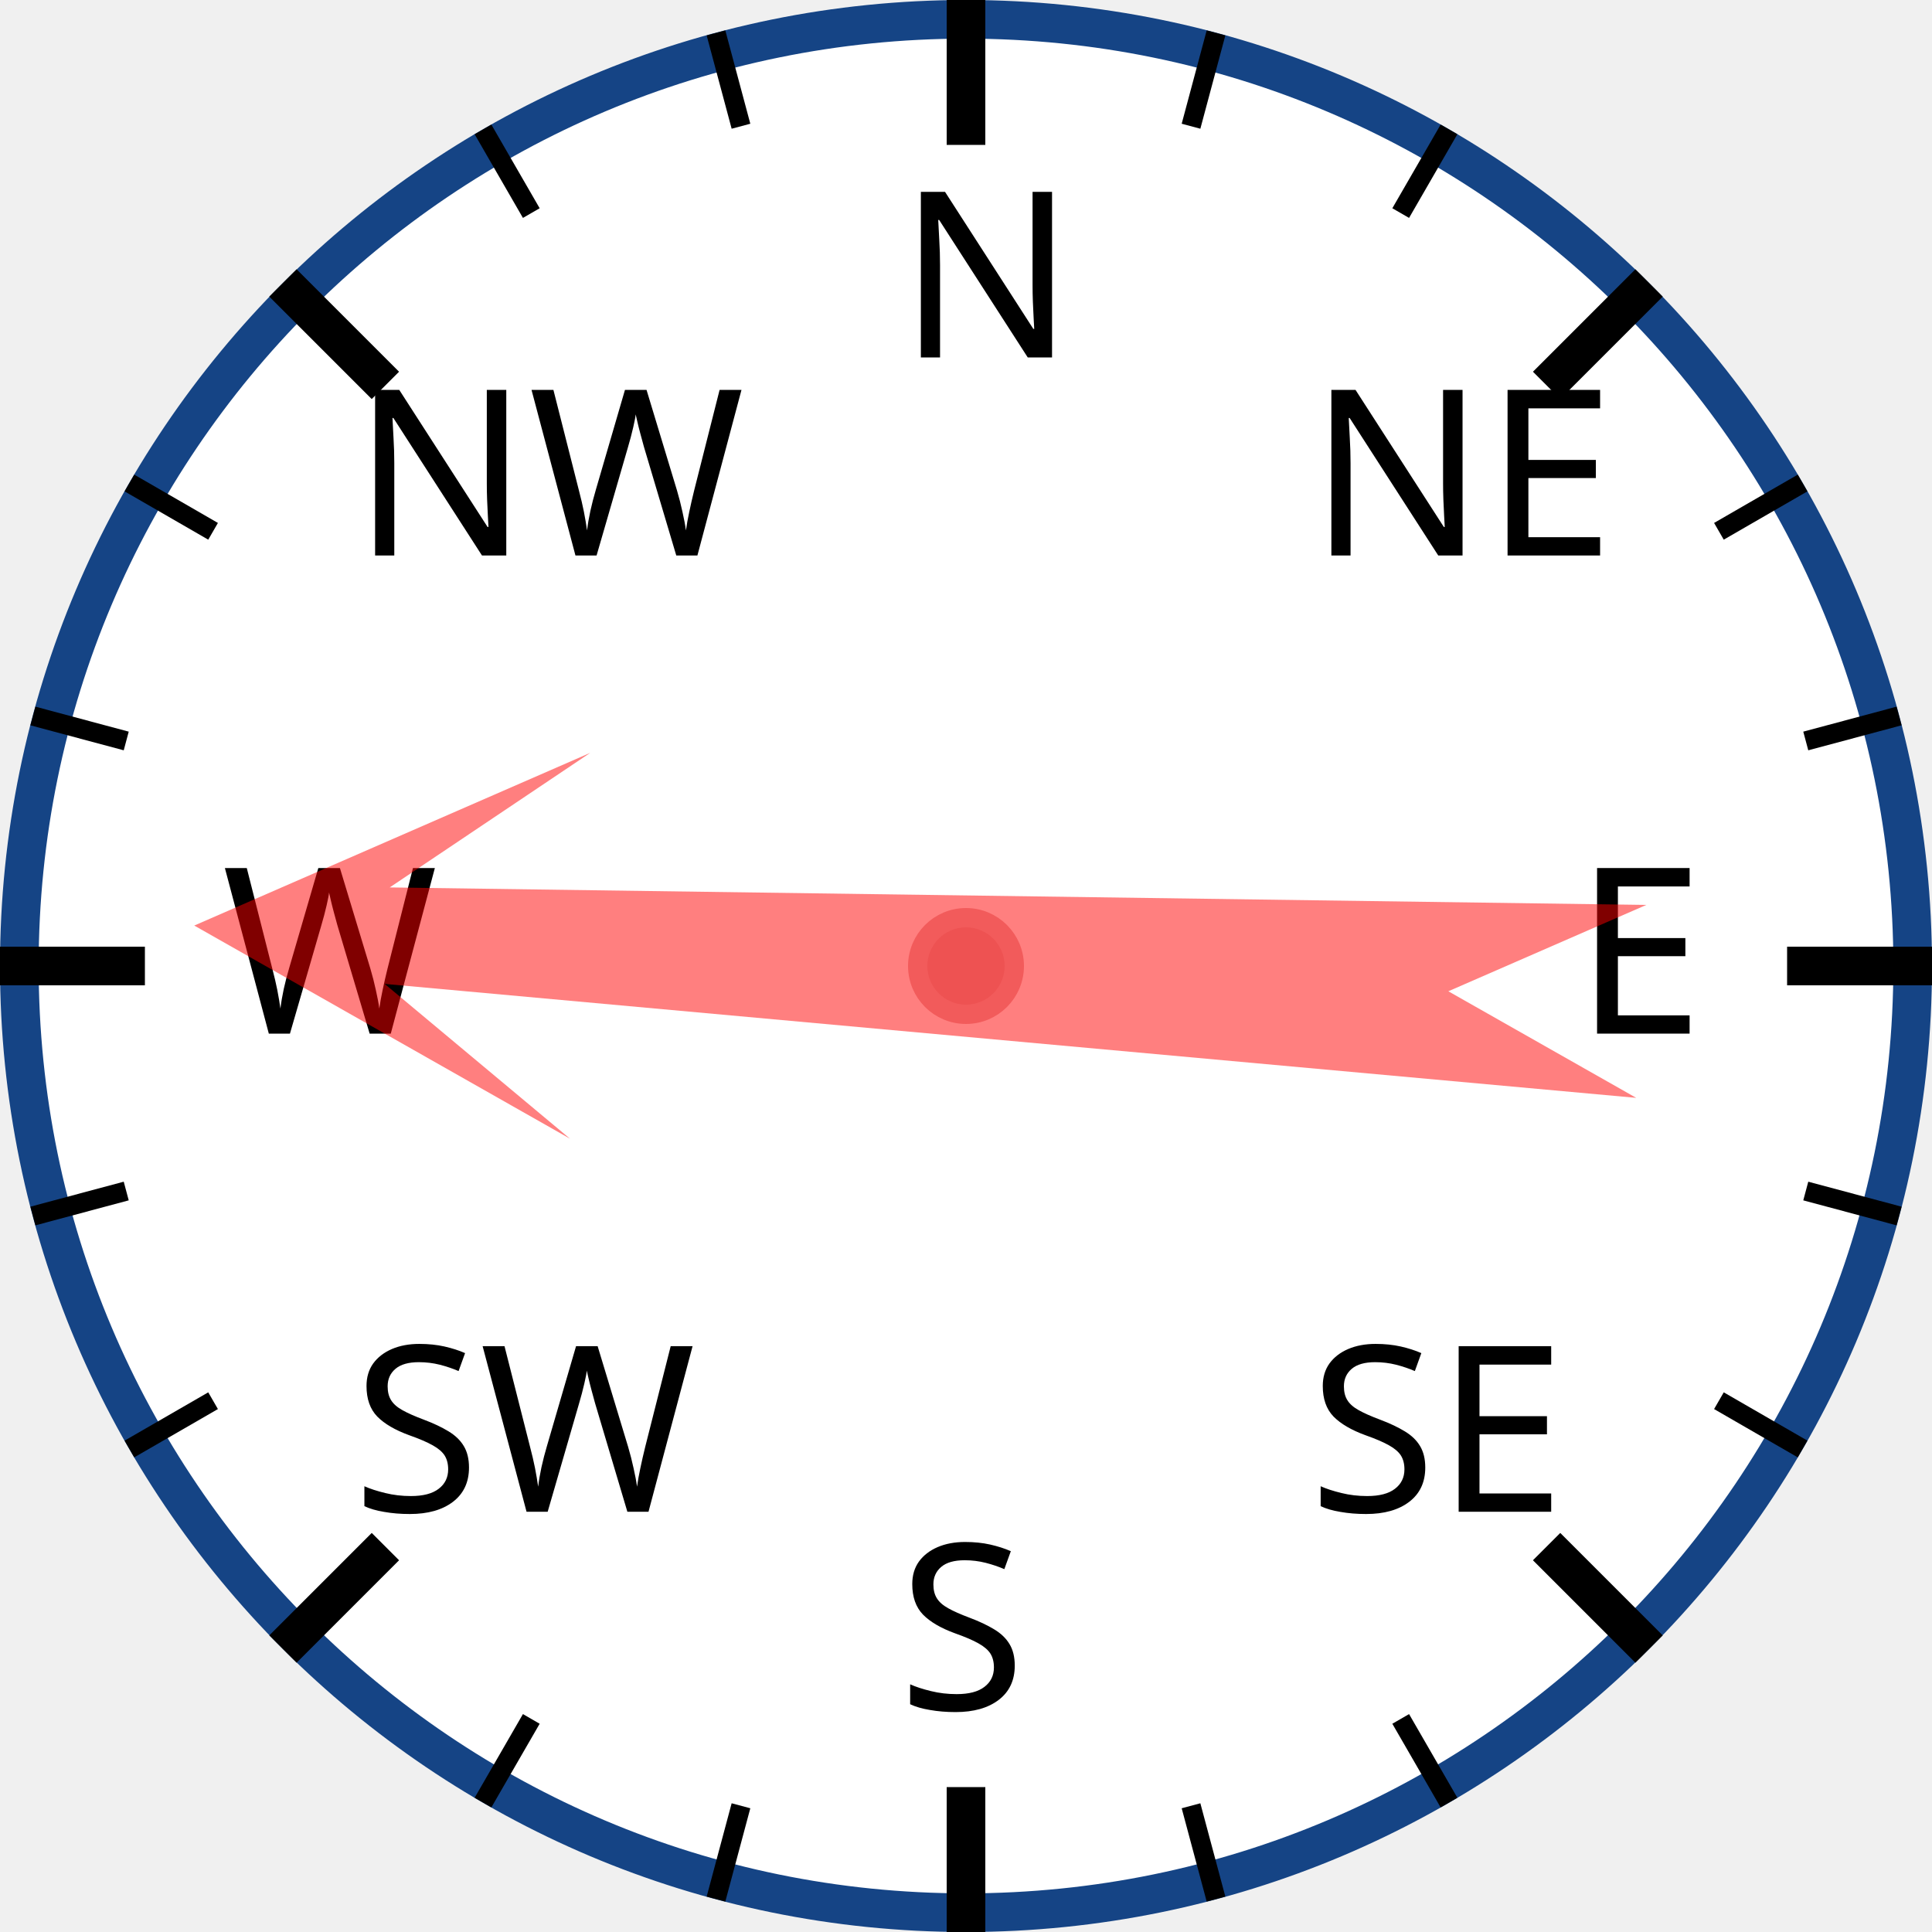
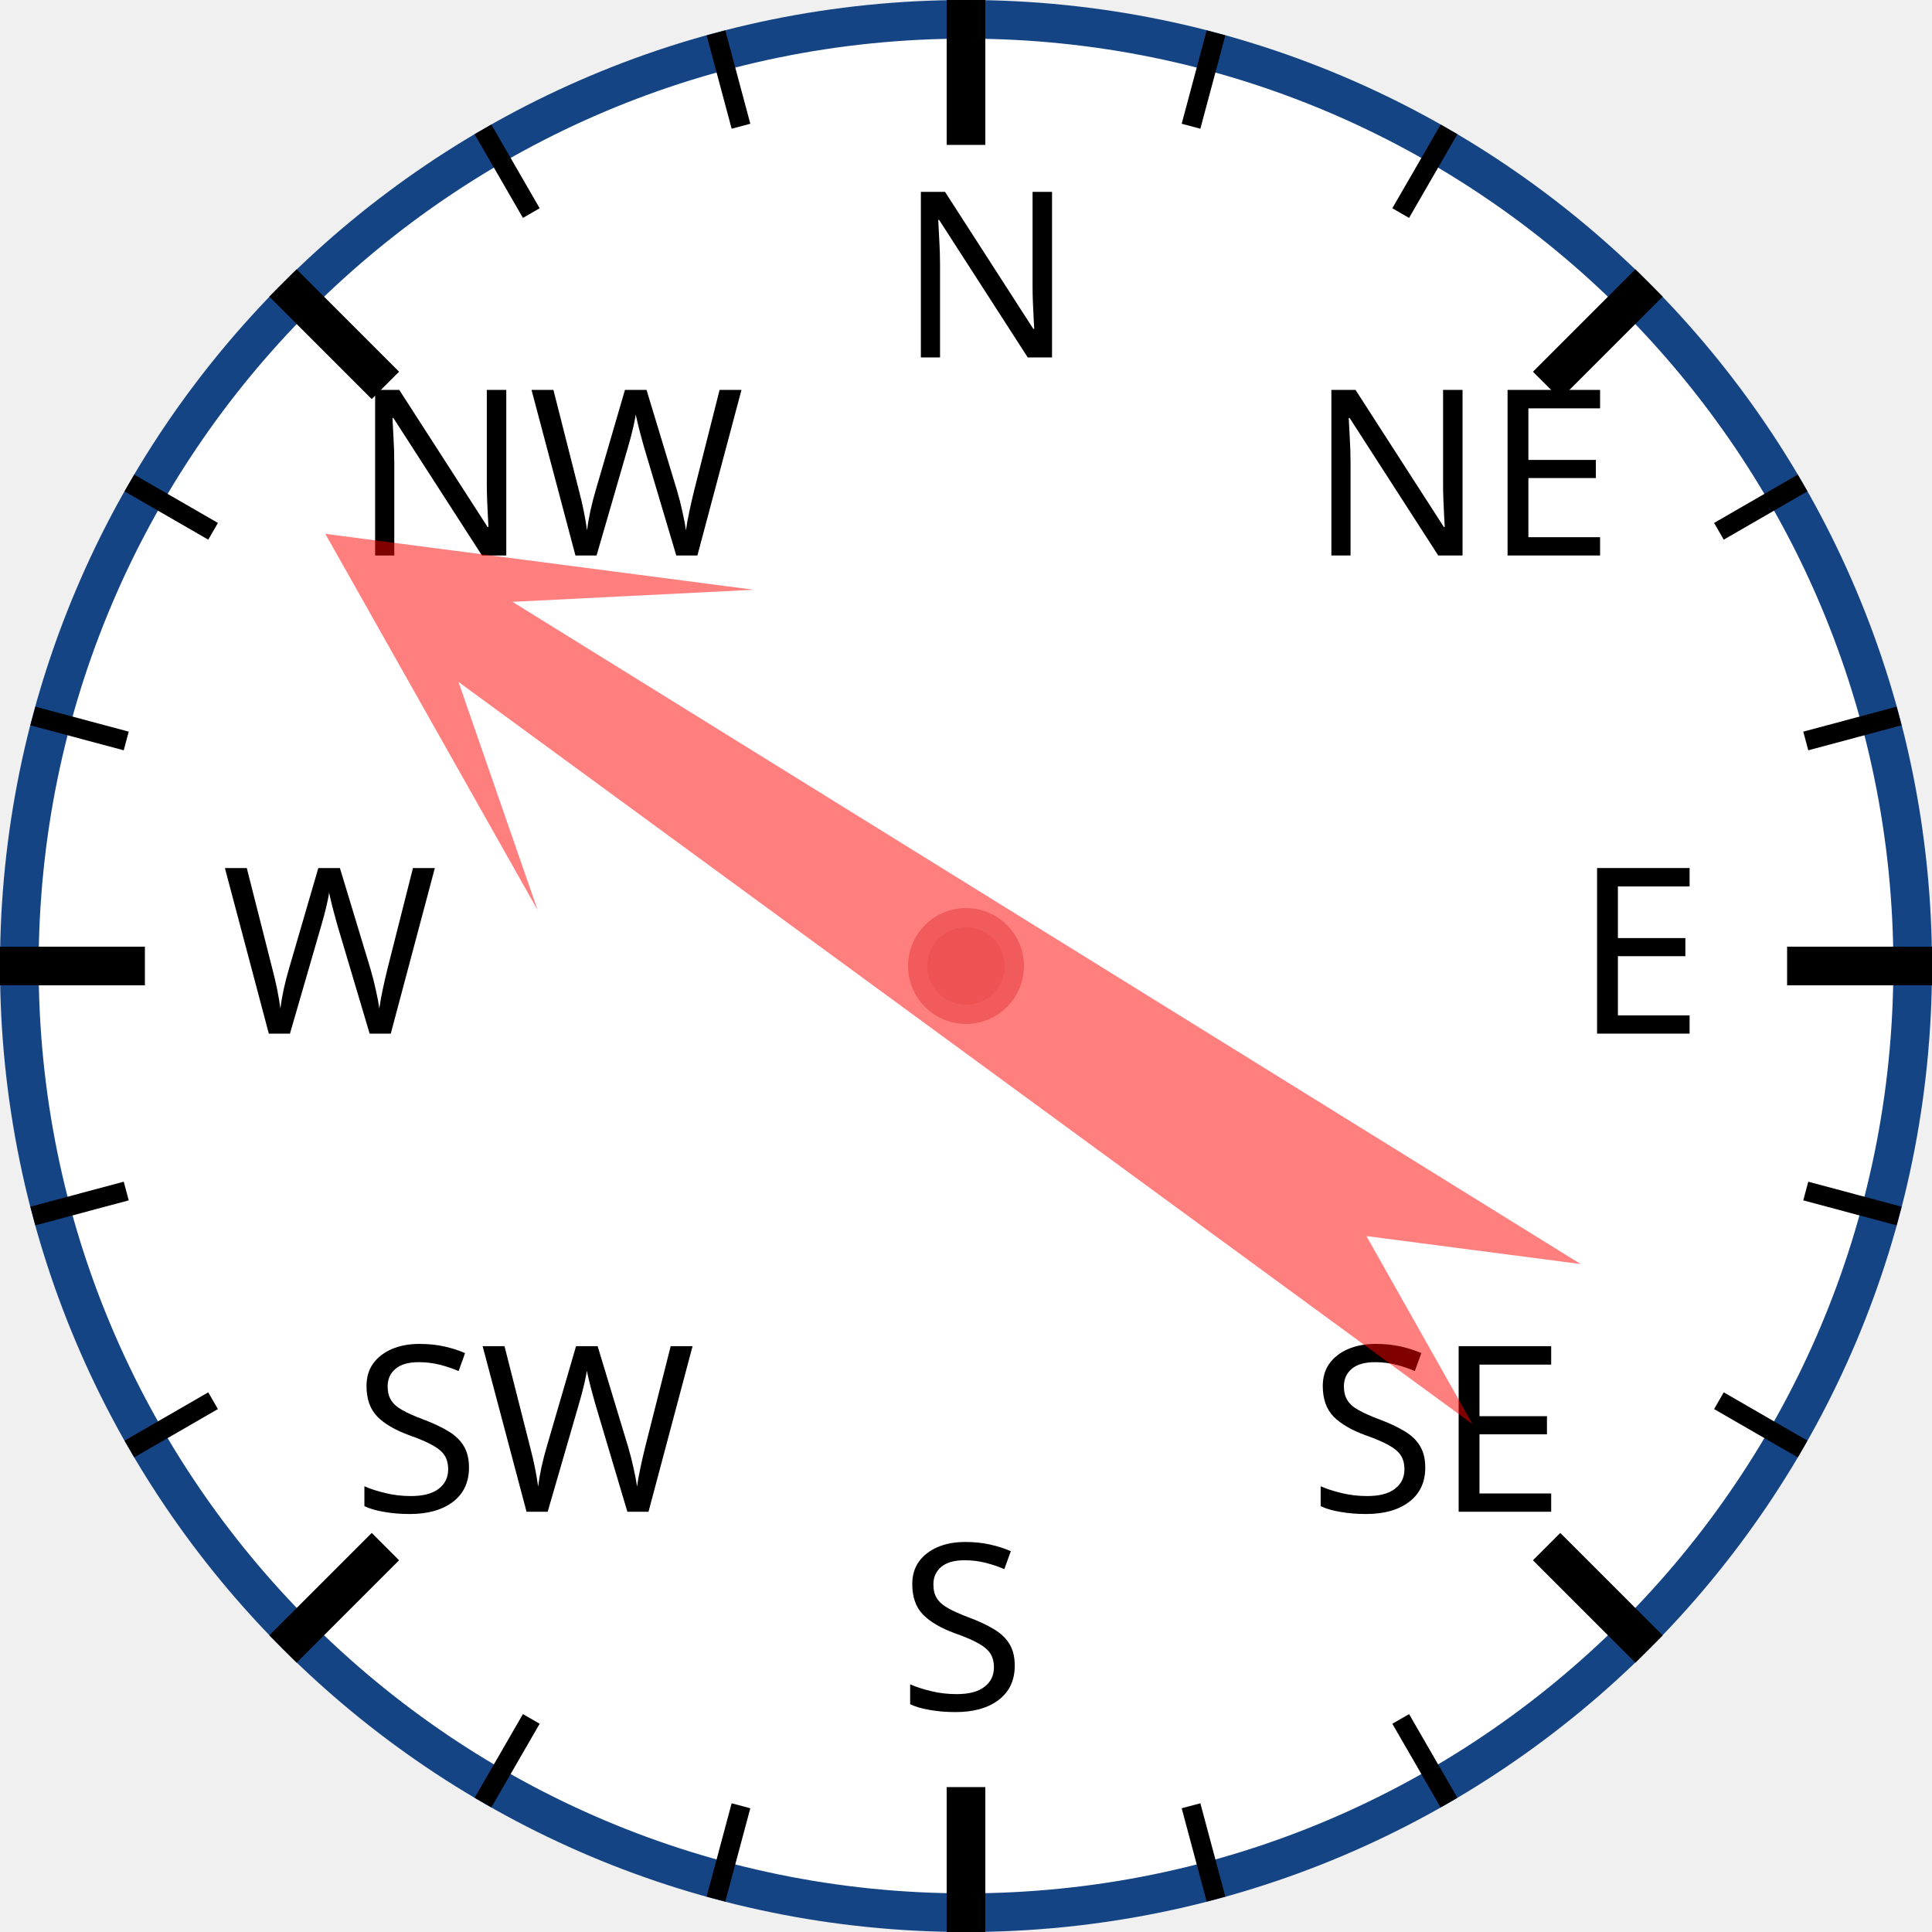
<svg xmlns="http://www.w3.org/2000/svg" width="120px" height="120px" viewBox="0 0 200 200">
  <circle cx="100" cy="100" r="98" style="fill: white; stroke: #154485; stroke-width: 4;" />
  <text x="93.0" y="37.0" style="font-family: sans-serif; font-size: 18pt;">N</text>
  <line x1="100.0" y1="0.0" x2="100.0" y2="15.0" style="stroke: black; stroke-width: 4;" />
  <line x1="74.118" y1="3.407" x2="76.706" y2="13.067" style="stroke: black; stroke-width: 2;" />
  <line x1="50" y1="13.397" x2="55" y2="22.058" style="stroke: black; stroke-width: 2;" />
  <text x="36.503" y="57.503" style="font-family: sans-serif; font-size: 18pt;">NW</text>
  <line x1="29.289" y1="29.289" x2="39.896" y2="39.896" style="stroke: black; stroke-width: 4;" />
  <line x1="13.397" y1="50" x2="22.058" y2="55" style="stroke: black; stroke-width: 2;" />
  <line x1="3.407" y1="74.118" x2="13.067" y2="76.706" style="stroke: black; stroke-width: 2;" />
  <text x="23.0" y="107.0" style="font-family: sans-serif; font-size: 18pt;">W</text>
  <line x1="0.0" y1="100.0" x2="15.0" y2="100.0" style="stroke: black; stroke-width: 4;" />
  <line x1="3.407" y1="125.882" x2="13.067" y2="123.294" style="stroke: black; stroke-width: 2;" />
  <line x1="13.397" y1="150" x2="22.058" y2="145" style="stroke: black; stroke-width: 2;" />
  <text x="36.503" y="156.497" style="font-family: sans-serif; font-size: 18pt;">SW</text>
  <line x1="29.289" y1="170.711" x2="39.896" y2="160.104" style="stroke: black; stroke-width: 4;" />
  <line x1="50" y1="186.603" x2="55" y2="177.942" style="stroke: black; stroke-width: 2;" />
  <line x1="74.118" y1="196.593" x2="76.706" y2="186.933" style="stroke: black; stroke-width: 2;" />
  <text x="93" y="177.0" style="font-family: sans-serif; font-size: 18pt;">S</text>
  <line x1="100" y1="200.0" x2="100" y2="185.0" style="stroke: black; stroke-width: 4;" />
  <line x1="125.882" y1="196.593" x2="123.294" y2="186.933" style="stroke: black; stroke-width: 2;" />
  <line x1="150.0" y1="186.603" x2="145.0" y2="177.942" style="stroke: black; stroke-width: 2;" />
  <text x="135.497" y="156.497" style="font-family: sans-serif; font-size: 18pt;">SE</text>
  <line x1="170.711" y1="170.711" x2="160.104" y2="160.104" style="stroke: black; stroke-width: 4;" />
  <line x1="186.603" y1="150" x2="177.942" y2="145" style="stroke: black; stroke-width: 2;" />
  <line x1="196.593" y1="125.882" x2="186.933" y2="123.294" style="stroke: black; stroke-width: 2;" />
  <text x="163.0" y="107" style="font-family: sans-serif; font-size: 18pt;">E</text>
  <line x1="200.0" y1="100" x2="185.0" y2="100" style="stroke: black; stroke-width: 4;" />
  <line x1="196.593" y1="74.118" x2="186.933" y2="76.706" style="stroke: black; stroke-width: 2;" />
  <line x1="186.603" y1="50" x2="177.942" y2="55" style="stroke: black; stroke-width: 2;" />
  <text x="135.497" y="57.503" style="font-family: sans-serif; font-size: 18pt;">NE</text>
  <line x1="170.711" y1="29.289" x2="160.104" y2="39.896" style="stroke: black; stroke-width: 4;" />
  <line x1="150" y1="13.397" x2="145" y2="22.058" style="stroke: black; stroke-width: 2;" />
  <line x1="125.882" y1="3.407" x2="123.294" y2="13.067" style="stroke: black; stroke-width: 2;" />
-   <polygon points="100 20 120 60 105 40 110 170 100 150 90 170 95 40 80 60" style="fill: red; fill-opacity: 0.5;" transform="rotate(273,100,100)" />
+   <polygon points="100 20 120 60 105 40 110 170 100 150 90 170 95 40 80 60" style="fill: red; fill-opacity: 0.5;" transform="rotate(304,100,100)" />
  <circle cx="100" cy="100" r="5" style="fill: #EE5252; stroke: #F25B5B; stroke-width: 2;" />
</svg>
